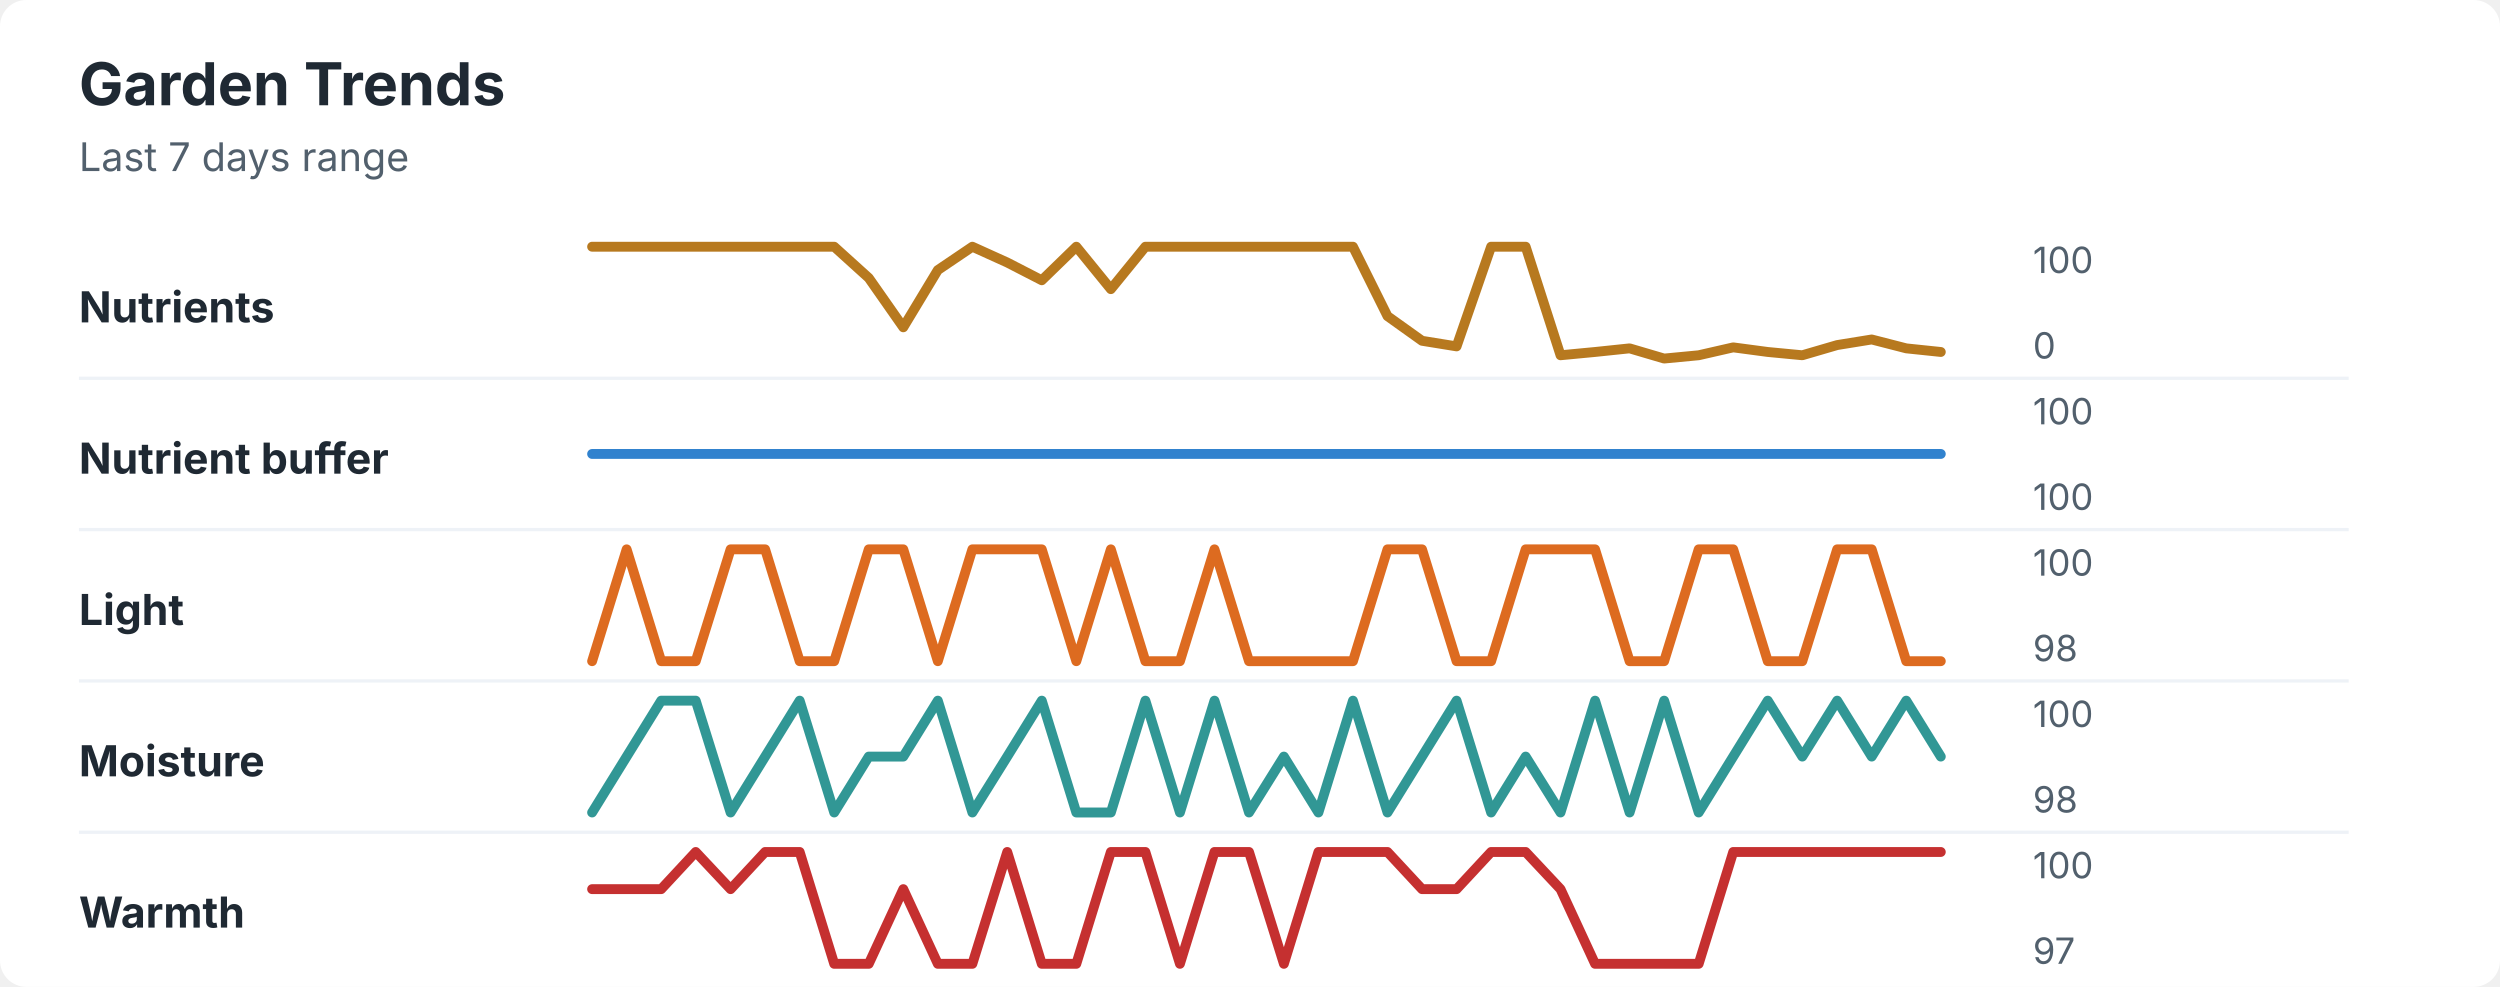
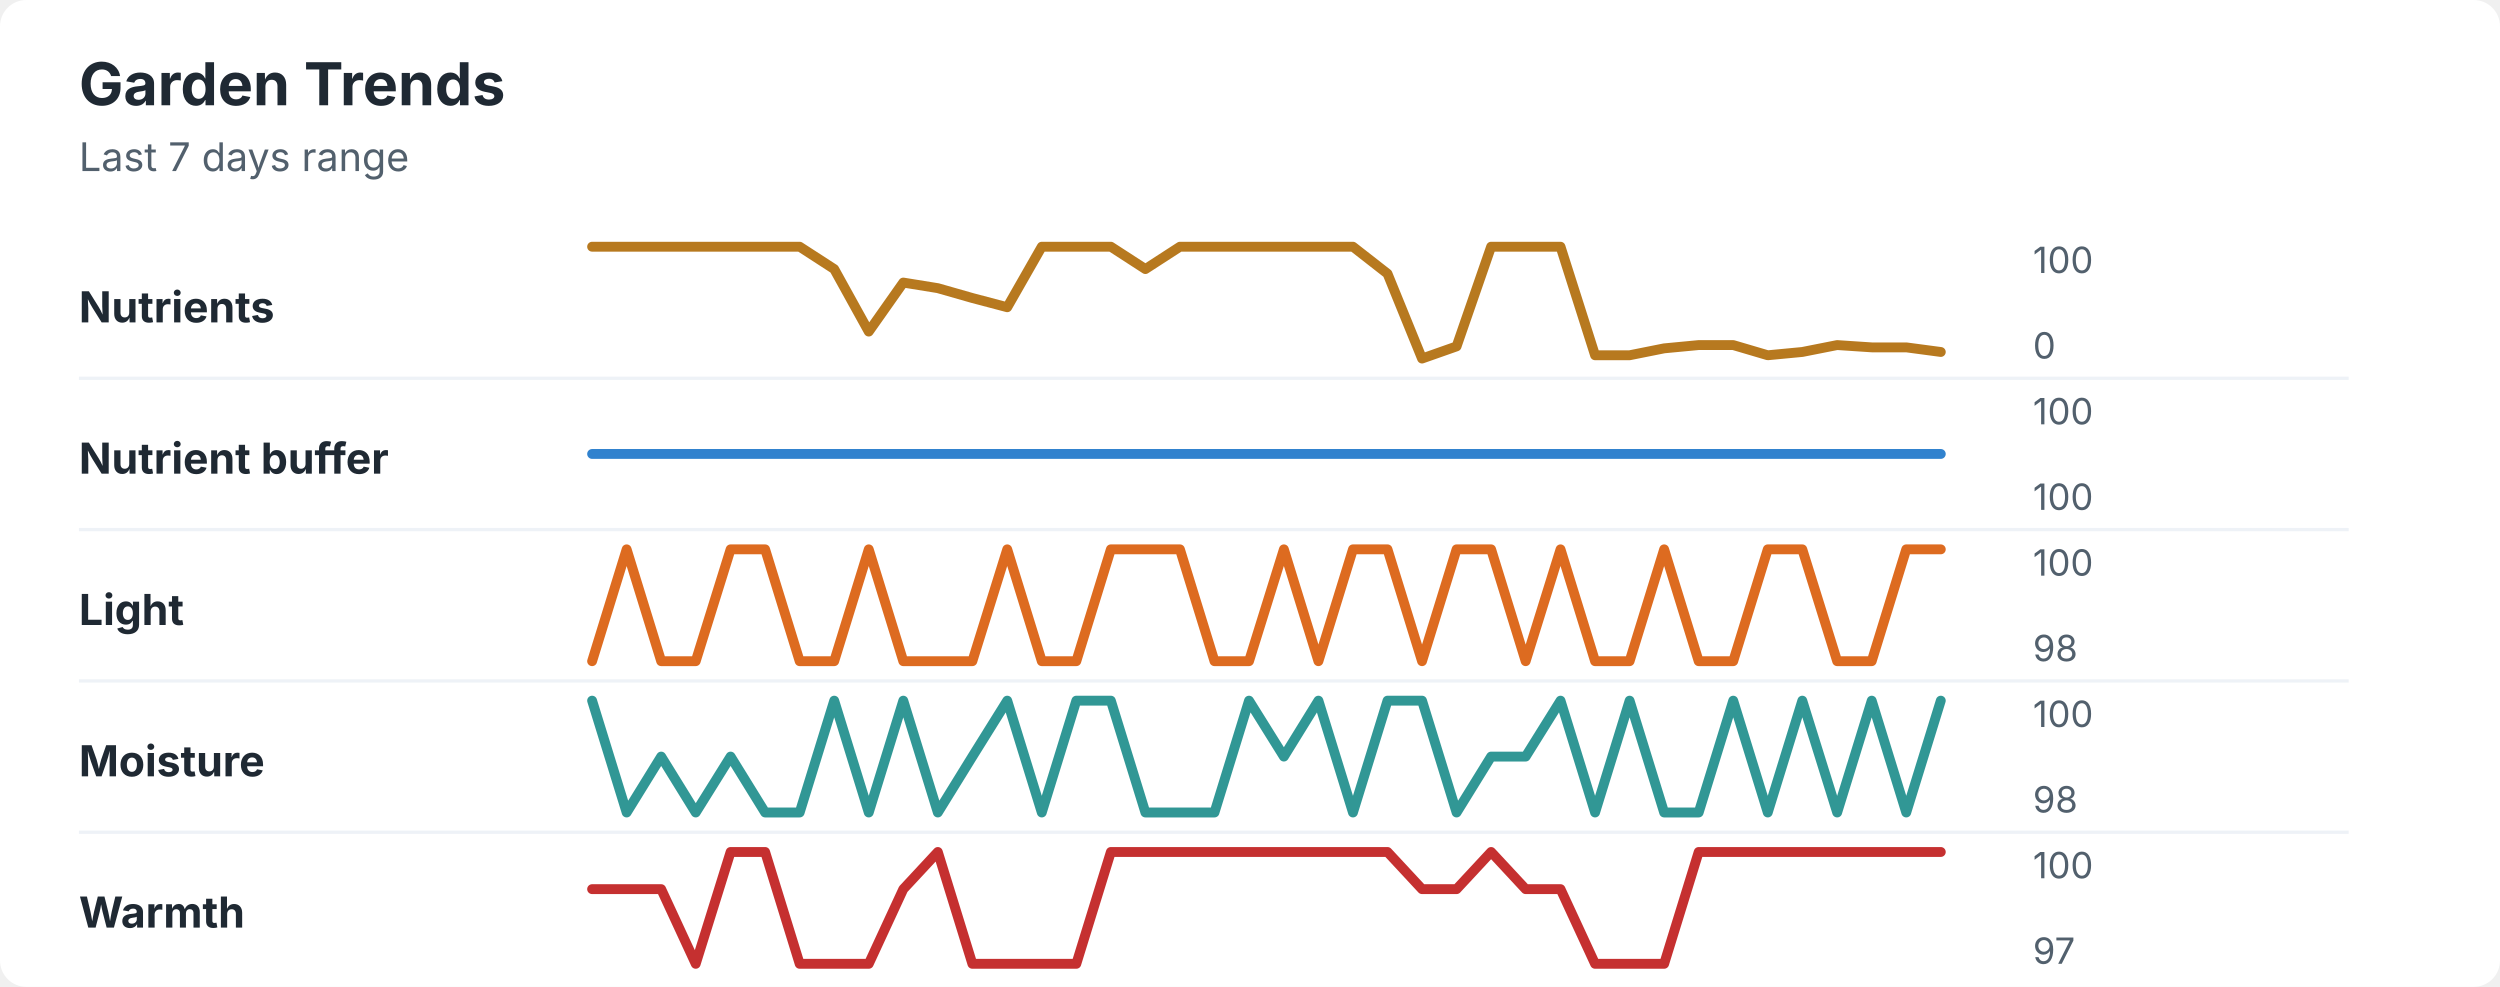
<svg xmlns="http://www.w3.org/2000/svg" width="760" height="300" viewBox="0 0 760 300" role="img" aria-labelledby="title desc">
  <rect width="760" height="300" rx="8" fill="#ffffff" />
  <style>
    text { font-family: -apple-system, BlinkMacSystemFont, "Segoe UI", sans-serif; }
    .title { font-size: 18px; font-weight: 700; fill: #1f2933; }
    .subtitle { font-size: 12px; fill: #52606d; }
    .label { font-size: 13px; font-weight: 650; fill: #1f2933; }
    .axis-value { font-size: 11px; fill: #52606d; }
    .separator { stroke: #eef2f7; stroke-width: 1; }
  </style>
  <text x="24" y="32" class="title">Garden Trends</text>
  <text x="24" y="52" class="subtitle">Last 7 days range</text>
  <text x="24" y="98" class="label">Nutrients</text>
-   <polyline points="180.0,75.0 190.5,75.0 201.0,75.0 211.5,75.0 222.1,75.0 232.6,75.0 243.1,75.0 253.6,75.0 264.1,84.5 274.6,99.5 285.1,82.1 295.6,75.0 306.2,79.8 316.7,85.2 327.2,75.0 337.7,87.9 348.2,75.0 358.7,75.0 369.2,75.0 379.7,75.0 390.3,75.0 400.8,75.0 411.3,75.0 421.8,96.1 432.3,103.6 442.8,105.3 453.3,75.0 463.8,75.0 474.4,108.0 484.9,107.0 495.4,105.9 505.9,109.0 516.4,108.0 526.9,105.6 537.4,107.0 547.9,108.0 558.5,104.9 569.0,103.2 579.5,105.9 590.0,107.0 " fill="none" stroke="#b7791f" stroke-width="3" stroke-linecap="round" stroke-linejoin="round" />
+   <polyline points="180.0,75.0 190.5,75.0 201.0,75.0 211.5,75.0 222.1,75.0 232.6,75.0 243.1,75.0 253.6,81.8 264.1,100.8 274.6,85.9 285.1,87.6 295.6,90.6 306.2,93.4 316.7,75.0 327.2,75.0 337.7,75.0 348.2,81.8 358.7,75.0 369.2,75.0 379.7,75.0 390.3,75.0 400.8,75.0 411.3,75.0 421.8,83.2 432.3,109.0 442.8,105.3 453.3,75.0 463.8,75.0 474.4,75.0 484.9,108.0 495.4,108.0 505.9,105.9 516.4,104.9 526.9,104.9 537.4,108.0 547.9,107.0 558.5,104.9 569.0,105.6 579.5,105.6 590.0,107.0 " fill="none" stroke="#b7791f" stroke-width="3" stroke-linecap="round" stroke-linejoin="round" />
  <text x="618" y="83" class="axis-value">100</text>
  <text x="618" y="109" class="axis-value">0</text>
  <line x1="24" y1="115.0" x2="714" y2="115.0" class="separator" />
  <text x="24" y="144" class="label">Nutrient buffer</text>
  <polyline points="180.0,138.0 190.5,138.0 201.0,138.0 211.5,138.0 222.1,138.0 232.6,138.0 243.1,138.0 253.6,138.0 264.1,138.0 274.6,138.0 285.1,138.0 295.6,138.0 306.2,138.0 316.7,138.0 327.2,138.0 337.7,138.0 348.2,138.0 358.7,138.0 369.2,138.0 379.7,138.0 390.3,138.0 400.8,138.0 411.3,138.0 421.8,138.0 432.3,138.0 442.8,138.0 453.3,138.0 463.8,138.0 474.4,138.0 484.9,138.0 495.4,138.0 505.9,138.0 516.4,138.0 526.9,138.0 537.4,138.0 547.9,138.0 558.5,138.0 569.0,138.0 579.5,138.0 590.0,138.0 " fill="none" stroke="#3182ce" stroke-width="3" stroke-linecap="round" stroke-linejoin="round" />
  <text x="618" y="129" class="axis-value">100</text>
  <text x="618" y="155" class="axis-value">100</text>
  <line x1="24" y1="161.0" x2="714" y2="161.0" class="separator" />
  <text x="24" y="190" class="label">Light</text>
-   <polyline points="180.0,201.0 190.5,167.0 201.0,201.0 211.5,201.0 222.1,167.0 232.6,167.0 243.1,201.0 253.6,201.0 264.1,167.0 274.6,167.0 285.1,201.0 295.6,167.0 306.2,167.0 316.7,167.0 327.2,201.0 337.7,167.0 348.2,201.0 358.7,201.0 369.2,167.0 379.7,201.0 390.3,201.0 400.8,201.0 411.3,201.0 421.8,167.0 432.3,167.0 442.8,201.0 453.3,201.0 463.8,167.0 474.4,167.0 484.9,167.0 495.4,201.0 505.9,201.0 516.4,167.0 526.9,167.0 537.4,201.0 547.9,201.0 558.5,167.0 569.0,167.0 579.5,201.0 590.0,201.0 " fill="none" stroke="#dd6b20" stroke-width="3" stroke-linecap="round" stroke-linejoin="round" />
+   <polyline points="180.0,201.0 190.5,167.0 201.0,201.0 211.5,201.0 222.1,167.0 232.6,167.0 243.1,201.0 253.6,201.0 264.1,167.0 274.6,201.0 285.1,201.0 295.6,201.0 306.2,167.0 316.7,201.0 327.2,201.0 337.7,167.0 348.2,167.0 358.7,167.0 369.2,201.0 379.7,201.0 390.3,167.0 400.8,201.0 411.3,167.0 421.8,167.0 432.3,201.0 442.8,167.0 453.3,167.0 463.8,201.0 474.4,167.0 484.9,201.0 495.4,201.0 505.9,167.0 516.4,201.0 526.9,201.0 537.4,167.0 547.9,167.0 558.5,201.0 569.0,201.0 579.5,167.0 590.0,167.0 " fill="none" stroke="#dd6b20" stroke-width="3" stroke-linecap="round" stroke-linejoin="round" />
  <text x="618" y="175" class="axis-value">100</text>
  <text x="618" y="201" class="axis-value">98</text>
  <line x1="24" y1="207.0" x2="714" y2="207.0" class="separator" />
  <text x="24" y="236" class="label">Moisture</text>
-   <polyline points="180.0,247.0 190.5,230.0 201.0,213.0 211.5,213.0 222.1,247.0 232.6,230.0 243.1,213.0 253.6,247.0 264.1,230.0 274.6,230.0 285.1,213.0 295.6,247.0 306.2,230.0 316.7,213.0 327.2,247.0 337.7,247.0 348.2,213.0 358.7,247.0 369.2,213.0 379.7,247.0 390.3,230.0 400.8,247.0 411.3,213.0 421.8,247.0 432.3,230.0 442.8,213.0 453.3,247.0 463.8,230.0 474.4,247.0 484.9,213.0 495.4,247.0 505.9,213.0 516.4,247.0 526.9,230.0 537.4,213.0 547.9,230.0 558.5,213.0 569.0,230.0 579.5,213.0 590.0,230.0 " fill="none" stroke="#319795" stroke-width="3" stroke-linecap="round" stroke-linejoin="round" />
+   <polyline points="180.0,213.0 190.5,247.0 201.0,230.0 211.5,247.0 222.1,230.0 232.6,247.0 243.1,247.0 253.6,213.0 264.1,247.0 274.6,213.0 285.1,247.0 295.6,230.0 306.2,213.0 316.7,247.0 327.2,213.0 337.7,213.0 348.2,247.0 358.7,247.0 369.2,247.0 379.7,213.0 390.3,230.0 400.8,213.0 411.3,247.0 421.8,213.0 432.3,213.0 442.8,247.0 453.3,230.0 463.8,230.0 474.4,213.0 484.9,247.0 495.4,213.0 505.9,247.0 516.4,247.0 526.9,213.0 537.4,247.0 547.9,213.0 558.5,247.0 569.0,213.0 579.5,247.0 590.0,213.0 " fill="none" stroke="#319795" stroke-width="3" stroke-linecap="round" stroke-linejoin="round" />
  <text x="618" y="221" class="axis-value">100</text>
  <text x="618" y="247" class="axis-value">98</text>
  <line x1="24" y1="253.0" x2="714" y2="253.0" class="separator" />
  <text x="24" y="282" class="label">Warmth</text>
-   <polyline points="180.0,270.3 190.5,270.3 201.0,270.3 211.5,259.0 222.1,270.3 232.6,259.0 243.1,259.0 253.6,293.0 264.1,293.0 274.6,270.3 285.1,293.0 295.6,293.0 306.2,259.0 316.7,293.0 327.2,293.0 337.7,259.0 348.2,259.0 358.7,293.0 369.2,259.0 379.7,259.0 390.3,293.0 400.8,259.0 411.3,259.0 421.8,259.0 432.3,270.3 442.8,270.3 453.3,259.0 463.8,259.0 474.4,270.3 484.9,293.0 495.4,293.0 505.9,293.0 516.4,293.0 526.9,259.0 537.4,259.0 547.9,259.0 558.5,259.0 569.0,259.0 579.5,259.0 590.0,259.0 " fill="none" stroke="#c53030" stroke-width="3" stroke-linecap="round" stroke-linejoin="round" />
+   <polyline points="180.0,270.3 190.5,270.3 201.0,270.3 211.5,293.0 222.1,259.0 232.6,259.0 243.1,293.0 253.6,293.0 264.1,293.0 274.6,270.3 285.1,259.0 295.6,293.0 306.2,293.0 316.7,293.0 327.2,293.0 337.7,259.0 348.2,259.0 358.7,259.0 369.2,259.0 379.7,259.0 390.3,259.0 400.8,259.0 411.3,259.0 421.8,259.0 432.3,270.3 442.8,270.3 453.3,259.0 463.8,270.3 474.4,270.3 484.9,293.0 495.4,293.0 505.9,293.0 516.4,259.0 526.9,259.0 537.4,259.0 547.9,259.0 558.5,259.0 569.0,259.0 579.5,259.0 590.0,259.0 " fill="none" stroke="#c53030" stroke-width="3" stroke-linecap="round" stroke-linejoin="round" />
  <text x="618" y="267" class="axis-value">100</text>
  <text x="618" y="293" class="axis-value">97</text>
</svg>
